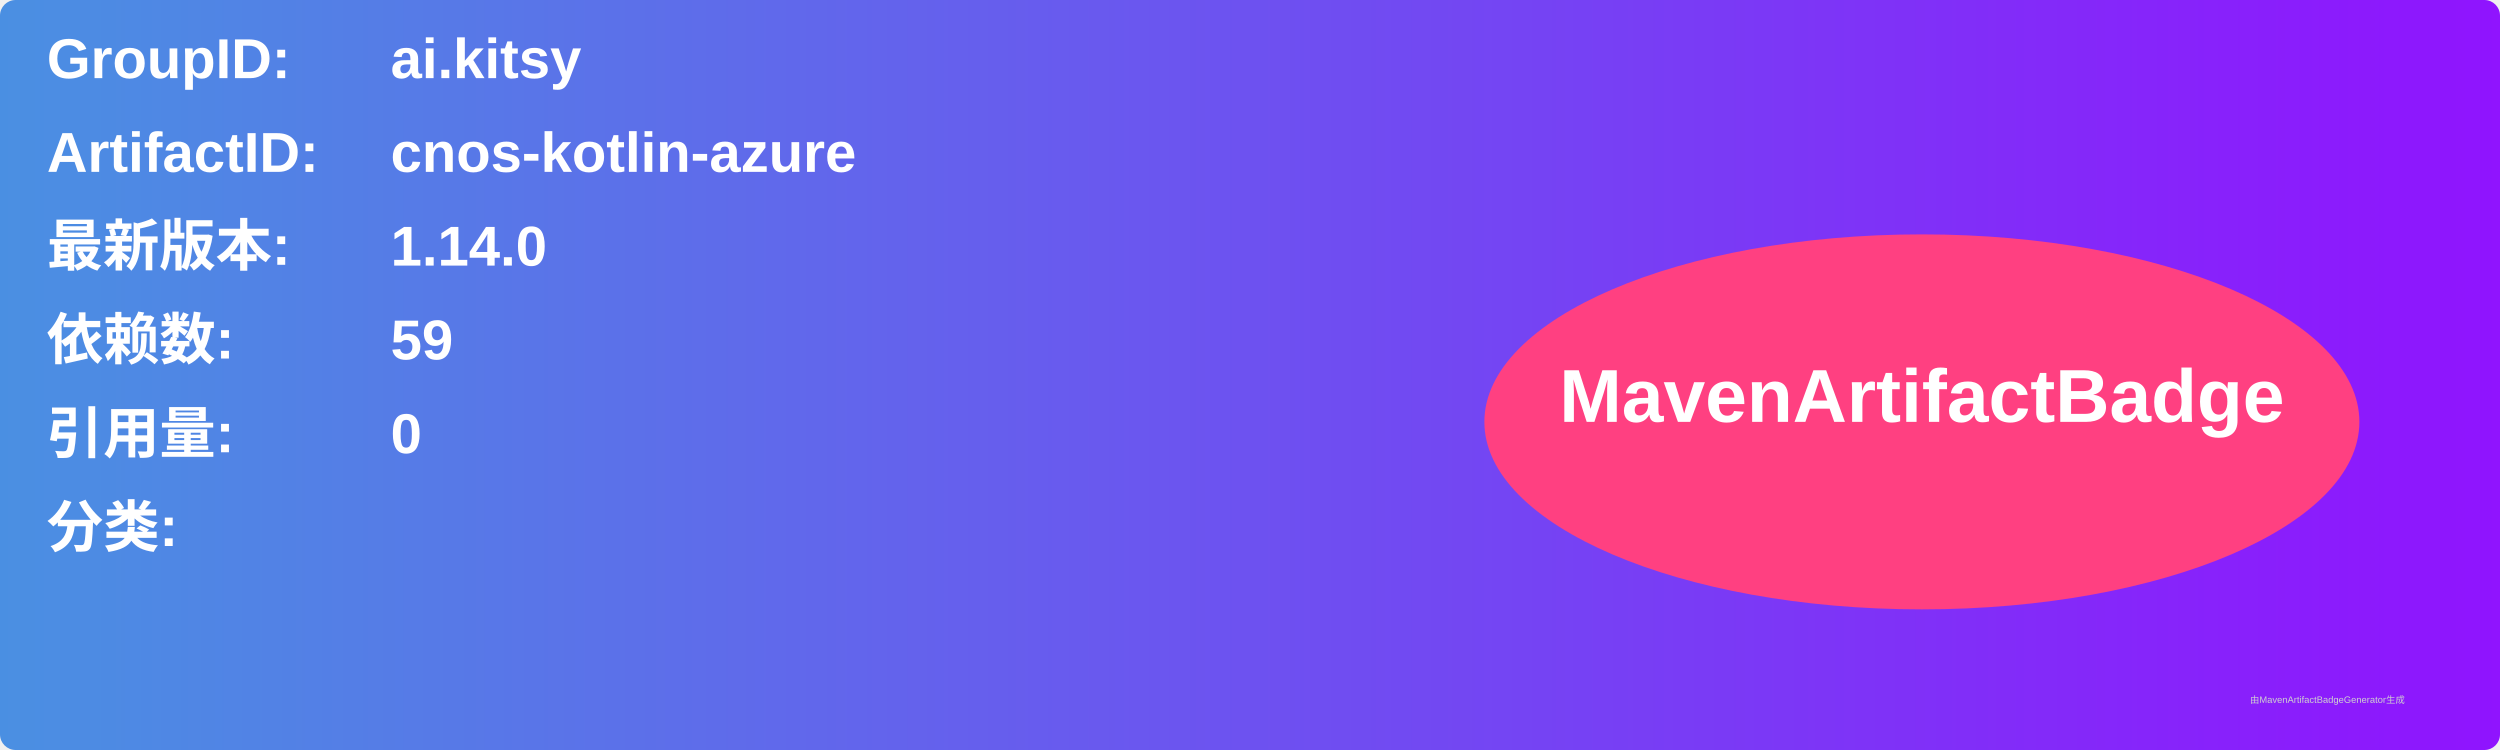
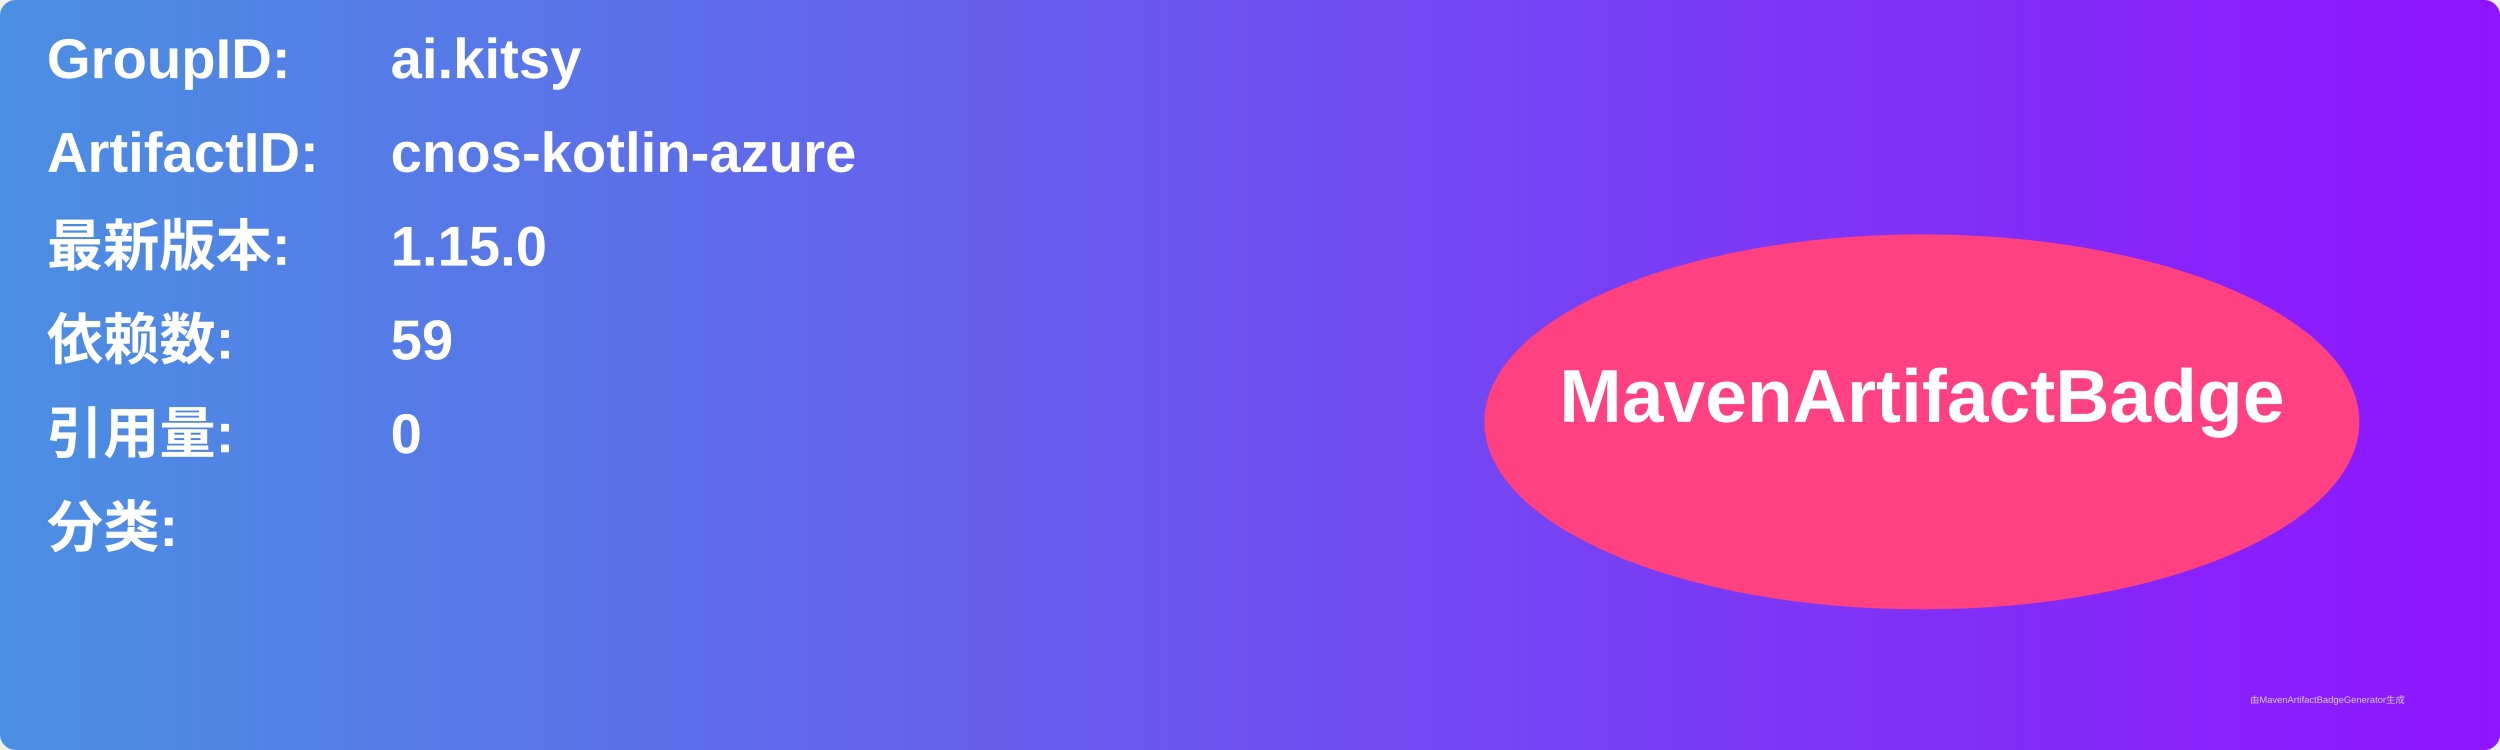
<svg xmlns="http://www.w3.org/2000/svg" width="800" height="240" viewBox="0 0 800 240">
  <linearGradient id="grad" x1="0%" y1="0%" x2="100%" y2="0%">
    <stop offset="0%" stop-color="#4a90e2" />
    <stop offset="100%" stop-color="#9013fe" />
  </linearGradient>
  <rect width="100%" height="100%" rx="5" ry="5" fill="url(#grad)" />
  <g transform="translate(15, 15)">
    <text x="0" y="10" font-family="Arial" font-size="18" fill="white" font-weight="bold" width="260">GroupID:</text>
    <text x="110" y="10" font-family="Arial" font-size="18" fill="white" font-weight="bold" width="460">ai.kitsy</text>
    <text x="0" y="40" font-family="Arial" font-size="18" fill="white" font-weight="bold" width="260">ArtifactID:</text>
    <text x="110" y="40" font-family="Arial" font-size="18" fill="white" font-weight="bold" width="460">cnos-kotlin-azure</text>
    <text x="0" y="70" font-family="Arial" font-size="18" fill="white" font-weight="bold">最新版本:</text>
    <text x="110" y="70" font-family="Arial" font-size="18" fill="white" font-weight="bold">
-       <tspan font-weight="bold">1.14.0</tspan>
+       <tspan font-weight="bold">1.15.0</tspan>
    </text>
    <text x="0" y="100" font-family="Arial" font-size="18" fill="white" font-weight="bold">依赖数: </text>
    <text x="110" y="100" font-family="Arial" font-size="18" fill="white">
      <tspan font-weight="bold">59</tspan>
    </text>
    <text x="0" y="130" font-family="Arial" font-size="18" fill="white" font-weight="bold">引用量: </text>
    <text x="110" y="130" font-family="Arial" font-size="18" fill="white">
      <tspan font-weight="bold">0</tspan>
    </text>
    <text x="0" y="160" font-family="Arial" font-size="18" fill="white" font-weight="bold">分类:</text>
    <text x="10" y="190" font-family="Arial" font-size="10" fill="white">
      <tspan font-weight="bold" />
    </text>
    <ellipse cx="600" cy="120" rx="140" ry="60" fill="#ff4081" />
    <text x="600" y="120" text-anchor="middle" font-family="Arial" font-size="24" fill="white" font-weight="bold">MavenArtifactBadge</text>
  </g>
  <text x="720" y="225" font-family="Arial" font-size="3" fill="#d0d0d0">由MavenArtifactBadgeGenerator生成</text>
</svg>
